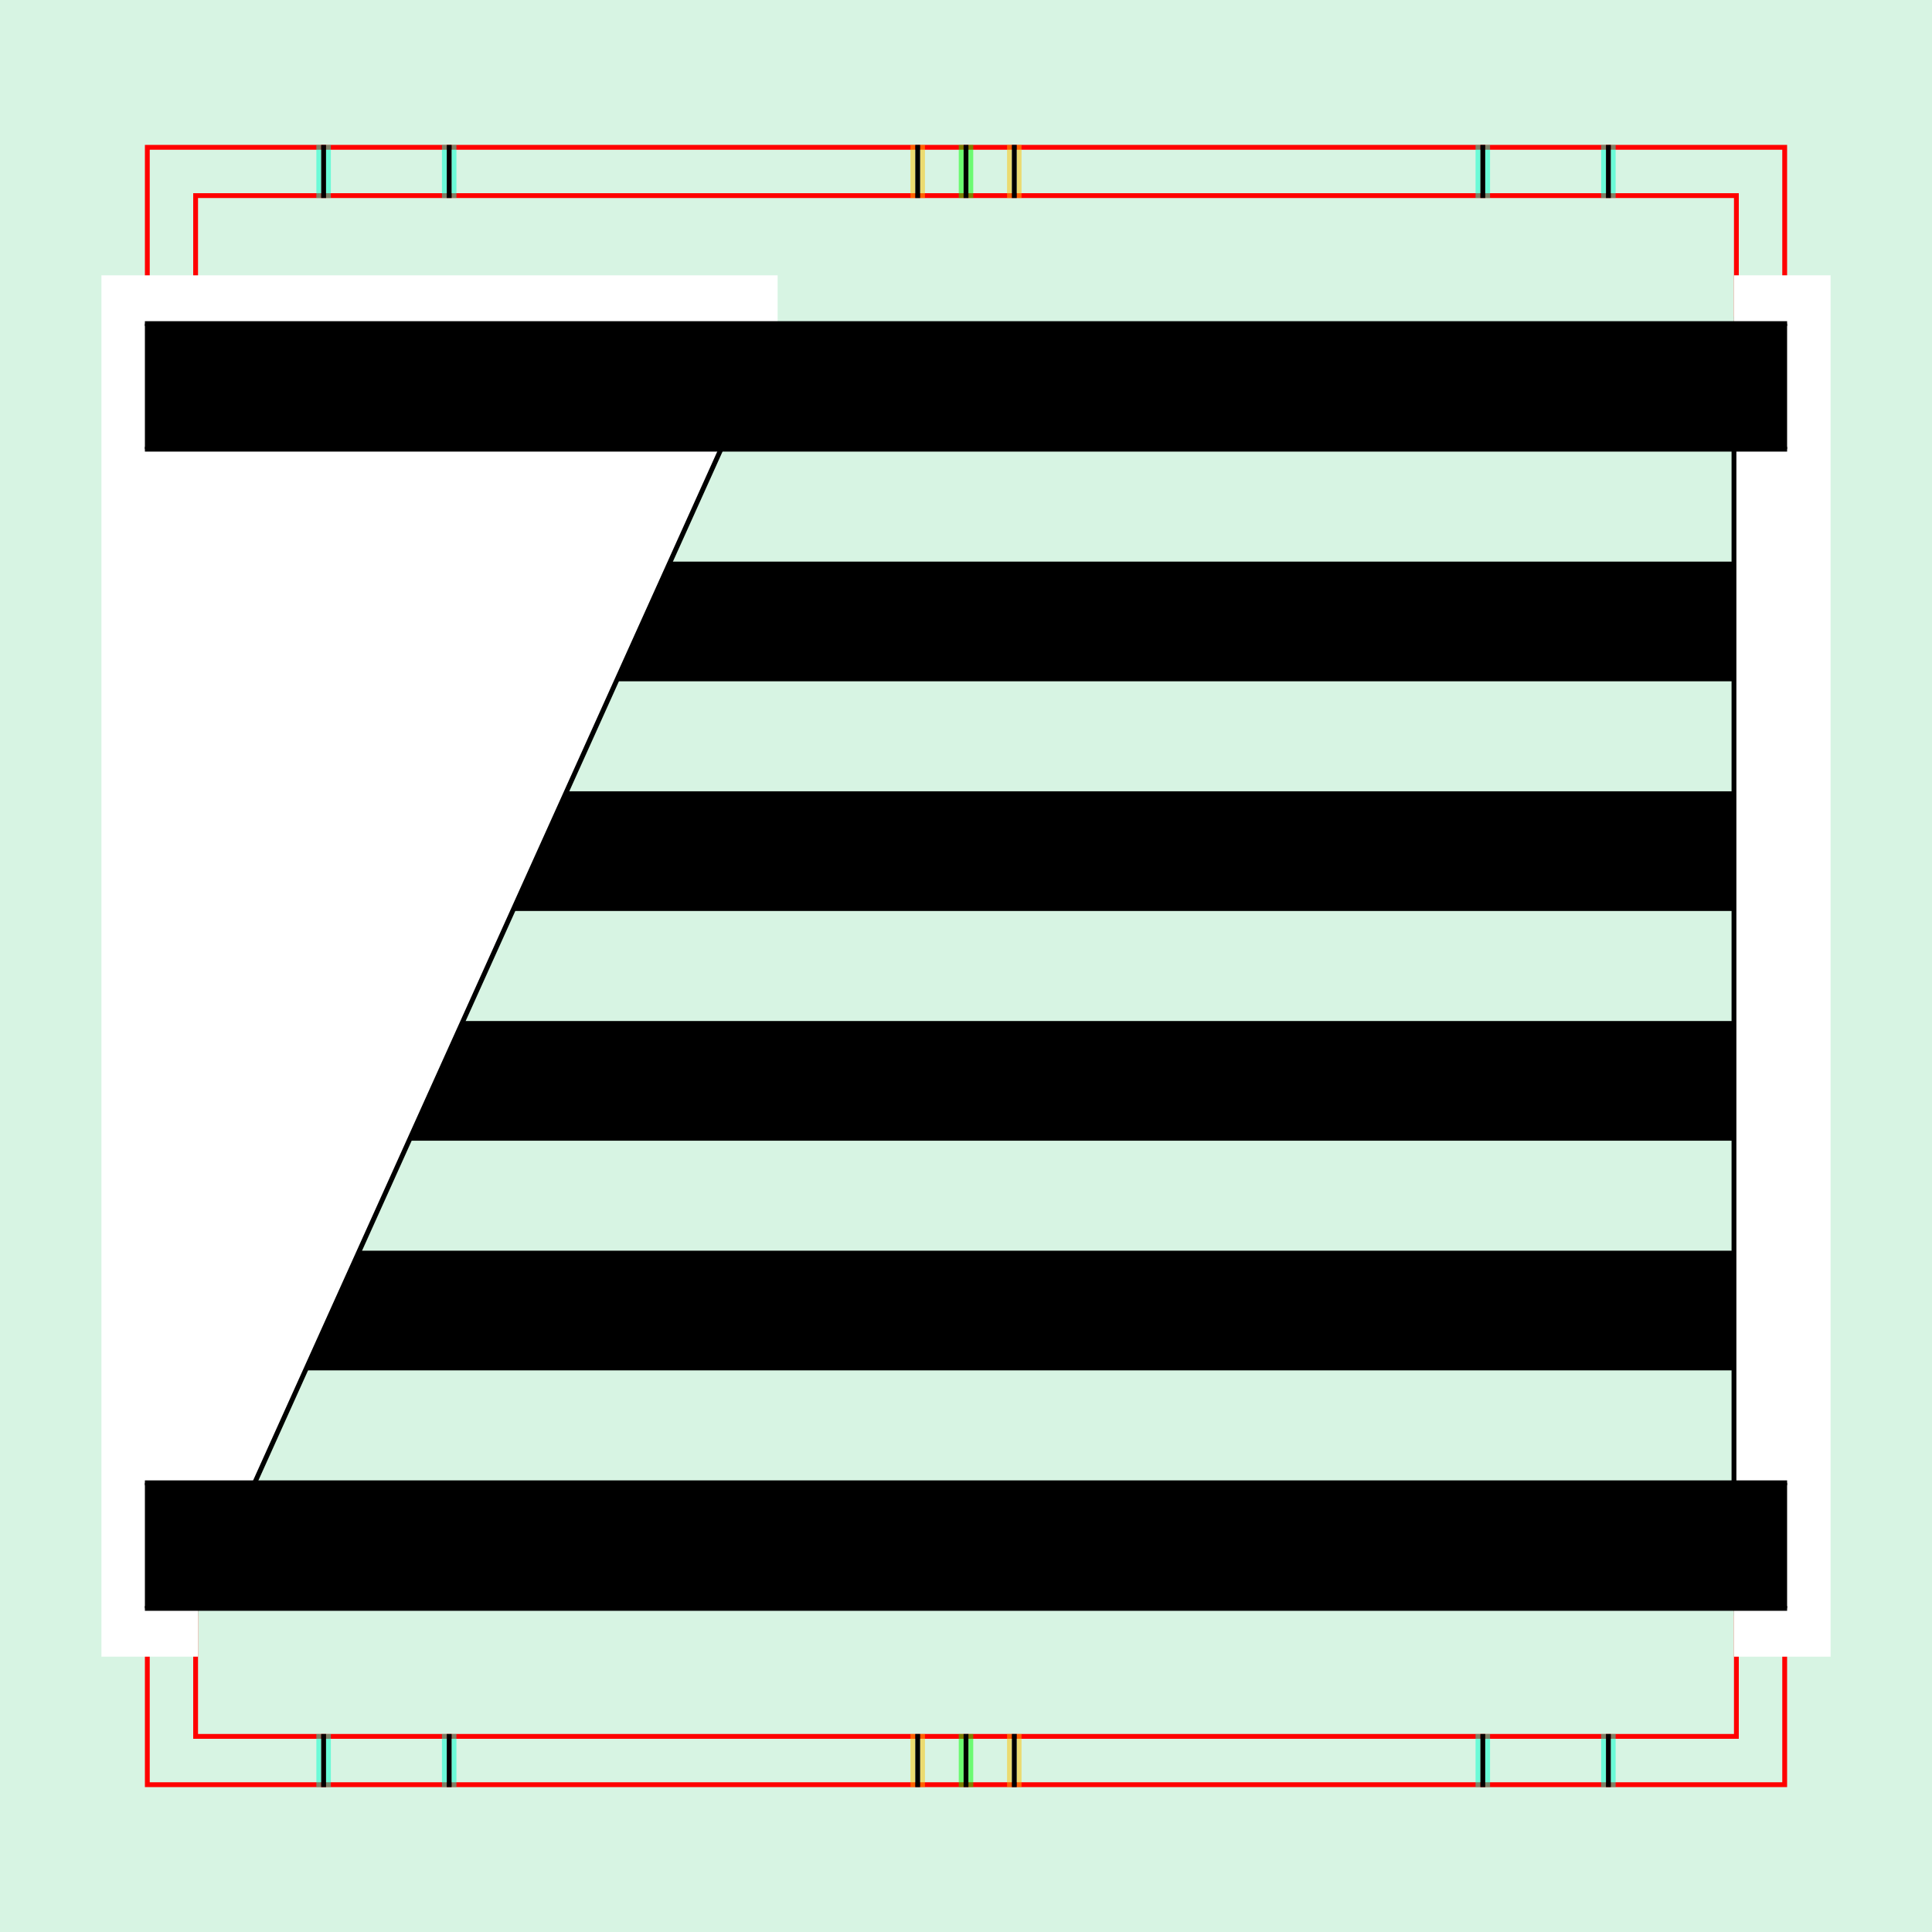
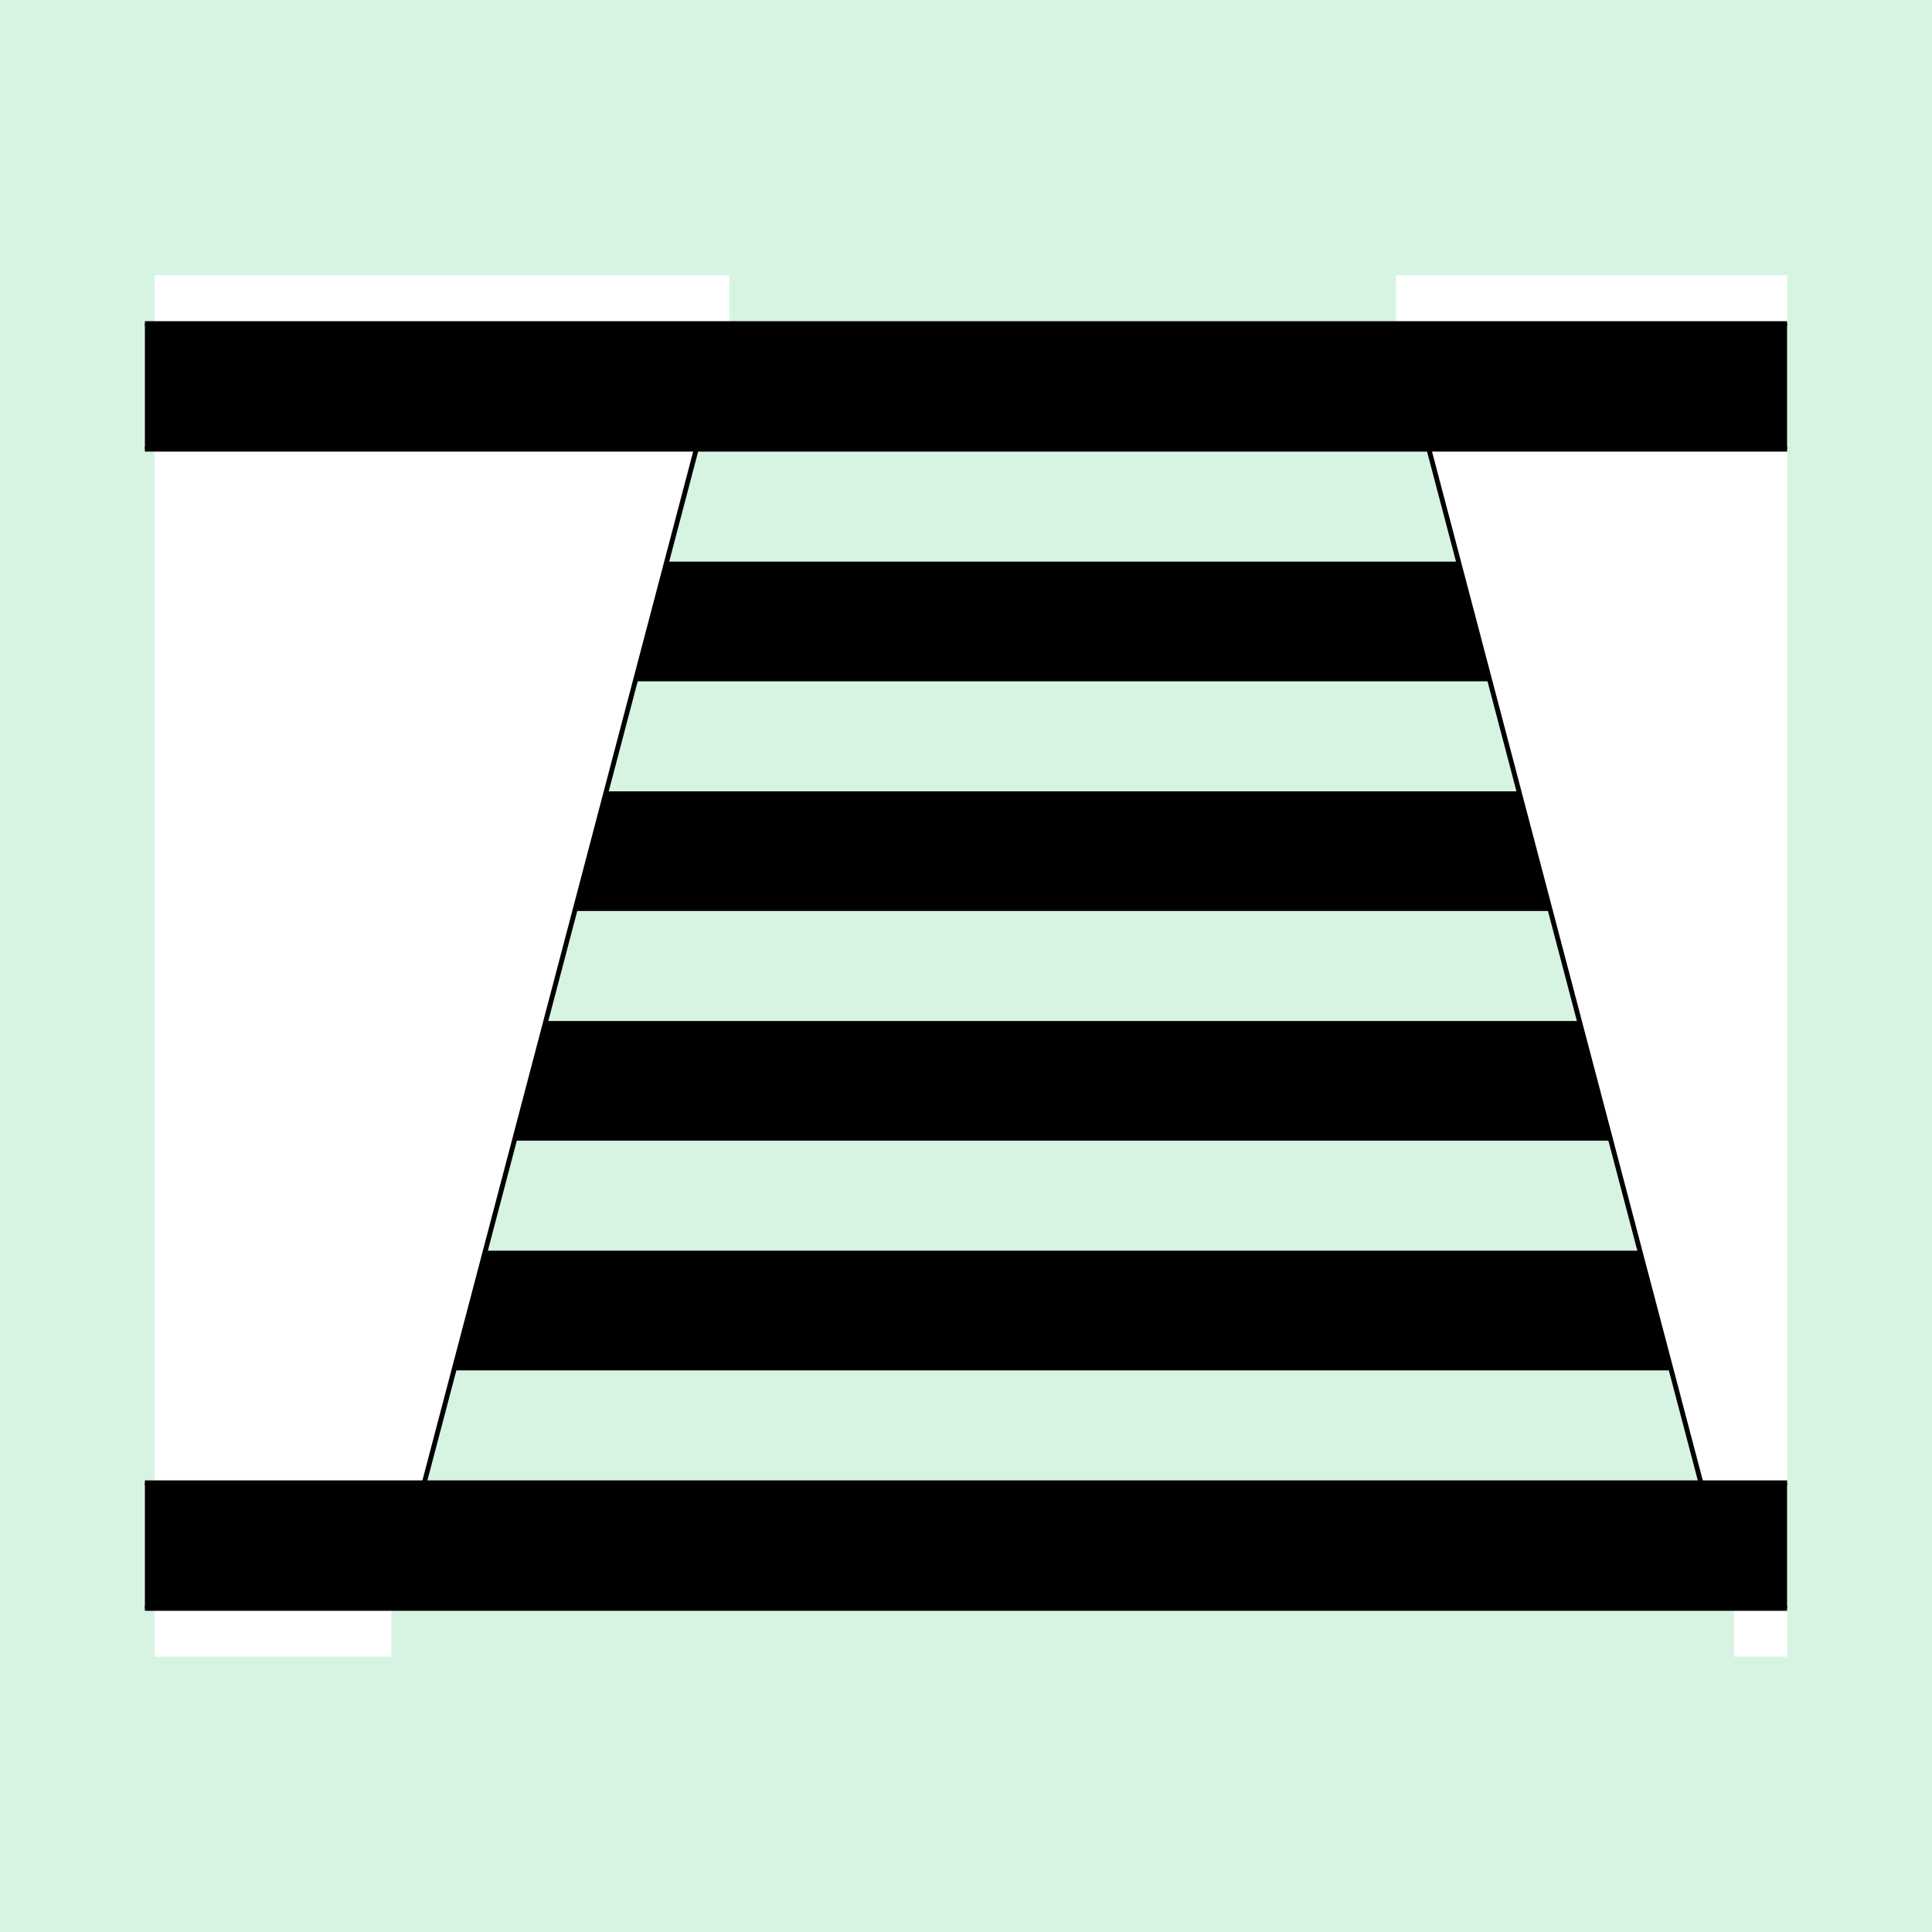
<svg xmlns="http://www.w3.org/2000/svg" width="400" height="400" id="svg2902" version="1.1" style="display:inline">
  <defs id="defs2904">
    <clipPath id="clipPath5174" clipPathUnits="userSpaceOnUse">
      <path d="m 436.27,600.114 -232.095,134 -169.5,-293.583 232.095,-134 z" style="opacity:0.5;fill:#00ff00;stroke:#00ff00;stroke-width:1px;stroke-linecap:square;display:inline" id="path5176" />
    </clipPath>
    <clipPath id="clipPath5174-5" clipPathUnits="userSpaceOnUse">
      <path d="m 436.27,600.114 -232.095,134 -169.5,-293.583 232.095,-134 z" style="opacity:0.5;fill:#00ff00;stroke:#00ff00;stroke-width:1px;stroke-linecap:square;display:inline" id="path5176-9" />
    </clipPath>
    <clipPath id="clipPath3238" clipPathUnits="userSpaceOnUse">
      <path id="path3240" style="opacity:0.5;fill:#00ff00;stroke:#00ff00;stroke-width:1px;stroke-linecap:square;display:inline" d="m 461.27,643.416 -232.095,134 -169.5,-293.583 232.095,-134 z" />
    </clipPath>
  </defs>
  <g id="bg">
    <path id="bgrect" d="M 400,400 0,400 0,0 400,0 z" style="fill:#d7f4e3" />
  </g>
-   <g style="display:inline" id="XX_referenz">
+   <g style="display:none" id="XX_referenz">
    <path d="m 40.5,40.5 319,0 0,319 -319,0 0,-319 z" style="fill:none;stroke:#ff0000;stroke-width:1" id="innerframe" />
    <path d="m 30.5,30.5 339,0 0,339 -339,0 0,-339 z" style="fill:none;stroke:#ff0000;stroke-width:1" id="outerframe" />
    <path id="ref-S-top-1" d="m 189,30.5 0,10" style="opacity:0.5;fill:none;stroke:#ffc200;stroke-width:1px;stroke-linecap:square" />
    <path id="ref-S-top-2" d="m 191,30.5 0,10" style="opacity:0.5;fill:none;stroke:#ffc200;stroke-width:1px;stroke-linecap:square" />
    <path id="ref-S-top-3" d="m 209,30.5 0,10" style="opacity:0.5;fill:none;stroke:#ffc200;stroke-width:1px;stroke-linecap:square" />
    <path id="ref-S-top-4" d="m 211,30.5 0,10" style="opacity:0.5;fill:none;stroke:#ffc200;stroke-width:1px;stroke-linecap:square" />
    <path id="ref-I-top-1" d="m 199,30.5 0,10" style="opacity:0.5;fill:none;stroke:#00ff00;stroke-width:1px;stroke-linecap:square" />
    <path id="ref-I-top-2" d="m 201,30.5 0,10" style="opacity:0.5;fill:none;stroke:#00ff00;stroke-width:1px;stroke-linecap:square" />
    <path id="ref-C-top-1" d="m 66,30.5 0,10" style="opacity:0.5;fill:none;stroke:#00ffcc;stroke-width:1px;stroke-linecap:square" />
    <path id="ref-C-top-2" d="m 68,30.5 0,10" style="opacity:0.5;fill:none;stroke:#00ffcc;stroke-width:1px;stroke-linecap:square" />
    <path id="ref-C-top-3" d="m 92,30.5 0,10" style="opacity:0.5;fill:none;stroke:#00ffcc;stroke-width:1px;stroke-linecap:square" />
    <path id="ref-C-top-4" d="m 94,30.5 0,10" style="opacity:0.5;fill:none;stroke:#00ffcc;stroke-width:1px;stroke-linecap:square" />
    <path id="ref-C-top-5" d="m 306,30.5 0,10" style="opacity:0.5;fill:none;stroke:#00ffcc;stroke-width:1px;stroke-linecap:square" />
    <path id="ref-C-top-6" d="m 308,30.5 0,10" style="opacity:0.5;fill:none;stroke:#00ffcc;stroke-width:1px;stroke-linecap:square" />
    <path id="ref-C-top-7" d="m 332,30.5 0,10" style="opacity:0.5;fill:none;stroke:#00ffcc;stroke-width:1px;stroke-linecap:square" />
    <path id="ref-C-top-8" d="m 334,30.5 0,10" style="opacity:0.5;fill:none;stroke:#00ffcc;stroke-width:1px;stroke-linecap:square" />
    <path id="ref-S-right-1" d="m 369.5,189 -10,0" style="opacity:0.5;fill:none;stroke:#ffc200;stroke-width:1px;stroke-linecap:square" />
    <path id="ref-S-right-2" d="m 369.5,191 -10,0" style="opacity:0.5;fill:none;stroke:#ffc200;stroke-width:1px;stroke-linecap:square" />
    <path id="ref-S-right-3" d="m 369.5,209 -10,0" style="opacity:0.5;fill:none;stroke:#ffc200;stroke-width:1px;stroke-linecap:square" />
    <path id="ref-S-right-4" d="m 369.5,211 -10,0" style="opacity:0.5;fill:none;stroke:#ffc200;stroke-width:1px;stroke-linecap:square" />
    <path id="ref-I-right-1" d="m 369.5,199 -10,0" style="opacity:0.5;fill:none;stroke:#00ff00;stroke-width:1px;stroke-linecap:square" />
    <path id="ref-I-right-2" d="m 369.5,201 -10,0" style="opacity:0.5;fill:none;stroke:#00ff00;stroke-width:1px;stroke-linecap:square" />
    <path id="ref-C-right-1" d="m 369.5,66 -10,0" style="opacity:0.5;fill:none;stroke:#00ffcc;stroke-width:1px;stroke-linecap:square" />
    <path id="ref-C-right-2" d="m 369.5,68 -10,0" style="opacity:0.5;fill:none;stroke:#00ffcc;stroke-width:1px;stroke-linecap:square" />
    <path id="ref-C-right-3" d="m 369.5,92 -10,0" style="opacity:0.5;fill:none;stroke:#00ffcc;stroke-width:1px;stroke-linecap:square" />
    <path id="ref-C-right-4" d="m 369.5,94 -10,0" style="opacity:0.5;fill:none;stroke:#00ffcc;stroke-width:1px;stroke-linecap:square" />
    <path id="ref-C-right-5" d="m 369.5,306 -10,0" style="opacity:0.5;fill:none;stroke:#00ffcc;stroke-width:1px;stroke-linecap:square" />
    <path id="ref-C-right-6" d="m 369.5,308 -10,0" style="opacity:0.5;fill:none;stroke:#00ffcc;stroke-width:1px;stroke-linecap:square" />
    <path id="ref-C-right-7" d="m 369.5,332 -10,0" style="opacity:0.5;fill:none;stroke:#00ffcc;stroke-width:1px;stroke-linecap:square" />
    <path id="ref-C-right-8" d="m 369.5,334 -10,0" style="opacity:0.5;fill:none;stroke:#00ffcc;stroke-width:1px;stroke-linecap:square" />
    <path id="ref-S-bottom-1" d="m 189,369.5 0,-10" style="opacity:0.5;fill:none;stroke:#ffc200;stroke-width:1px;stroke-linecap:square" />
    <path id="ref-S-bottom-2" d="m 191,369.5 0,-10" style="opacity:0.5;fill:none;stroke:#ffc200;stroke-width:1px;stroke-linecap:square" />
    <path id="ref-S-bottom-3" d="m 209,369.5 0,-10" style="opacity:0.5;fill:none;stroke:#ffc200;stroke-width:1px;stroke-linecap:square" />
    <path id="ref-S-bottom-4" d="m 211,369.5 0,-10" style="opacity:0.5;fill:none;stroke:#ffc200;stroke-width:1px;stroke-linecap:square" />
    <path id="ref-I-bottom-1" d="m 199,369.5 0,-10" style="opacity:0.5;fill:none;stroke:#00ff00;stroke-width:1px;stroke-linecap:square" />
    <path id="ref-I-bottom-2" d="m 201,369.5 0,-10" style="opacity:0.5;fill:none;stroke:#00ff00;stroke-width:1px;stroke-linecap:square" />
    <path id="ref-C-bottom-1" d="m 66,369.5 0,-10" style="opacity:0.5;fill:none;stroke:#00ffcc;stroke-width:1px;stroke-linecap:square" />
    <path id="ref-C-bottom-2" d="m 68,369.5 0,-10" style="opacity:0.5;fill:none;stroke:#00ffcc;stroke-width:1px;stroke-linecap:square" />
    <path id="ref-C-bottom-3" d="m 92,369.5 0,-10" style="opacity:0.5;fill:none;stroke:#00ffcc;stroke-width:1px;stroke-linecap:square" />
    <path id="ref-C-bottom-4" d="m 94,369.5 0,-10" style="opacity:0.5;fill:none;stroke:#00ffcc;stroke-width:1px;stroke-linecap:square" />
    <path id="ref-C-bottom-5" d="m 306,369.5 0,-10" style="opacity:0.5;fill:none;stroke:#00ffcc;stroke-width:1px;stroke-linecap:square" />
    <path id="ref-C-bottom-6" d="m 308,369.5 0,-10" style="opacity:0.5;fill:none;stroke:#00ffcc;stroke-width:1px;stroke-linecap:square" />
    <path id="ref-C-bottom-7" d="m 332,369.5 0,-10" style="opacity:0.5;fill:none;stroke:#00ffcc;stroke-width:1px;stroke-linecap:square" />
    <path id="ref-C-bottom-8" d="m 334,369.5 0,-10" style="opacity:0.5;fill:none;stroke:#00ffcc;stroke-width:1px;stroke-linecap:square" />
    <path id="ref-S-left-1" d="m 30.5,189 10,0" style="opacity:0.5;fill:none;stroke:#ffc200;stroke-width:1px;stroke-linecap:square" />
    <path id="ref-S-left-2" d="m 30.5,191 10,0" style="opacity:0.5;fill:none;stroke:#ffc200;stroke-width:1px;stroke-linecap:square" />
    <path id="ref-S-left-3" d="m 30.5,209 10,0" style="opacity:0.5;fill:none;stroke:#ffc200;stroke-width:1px;stroke-linecap:square" />
    <path id="ref-S-left-4" d="m 30.5,211 10,0" style="opacity:0.5;fill:none;stroke:#ffc200;stroke-width:1px;stroke-linecap:square" />
    <path id="ref-I-left-1" d="m 40.5,199 -10,0" style="opacity:0.5;fill:none;stroke:#00ff00;stroke-width:1px;stroke-linecap:square" />
    <path id="ref-I-left-2" d="m 40.5,201 -10,0" style="opacity:0.5;fill:none;stroke:#00ff00;stroke-width:1px;stroke-linecap:square" />
    <path id="ref-C-left-1" d="m 30.5,66 10,0" style="opacity:0.5;fill:none;stroke:#00ffcc;stroke-width:1px;stroke-linecap:square" />
    <path id="ref-C-left-2" d="m 30.5,68 10,0" style="opacity:0.5;fill:none;stroke:#00ffcc;stroke-width:1px;stroke-linecap:square" />
    <path id="ref-C-left-3" d="m 30.5,92 10,0" style="opacity:0.5;fill:none;stroke:#00ffcc;stroke-width:1px;stroke-linecap:square" />
    <path id="ref-C-left-4" d="m 30.5,94 10,0" style="opacity:0.5;fill:none;stroke:#00ffcc;stroke-width:1px;stroke-linecap:square" />
    <path id="ref-C-left-5" d="m 30.5,306 10,0" style="opacity:0.5;fill:none;stroke:#00ffcc;stroke-width:1px;stroke-linecap:square" />
    <path id="ref-C-left-6" d="m 30.5,308 10,0" style="opacity:0.5;fill:none;stroke:#00ffcc;stroke-width:1px;stroke-linecap:square" />
    <path id="ref-C-left-7" d="m 30.5,332 10,0" style="opacity:0.5;fill:none;stroke:#00ffcc;stroke-width:1px;stroke-linecap:square" />
    <path id="ref-C-left-8" d="m 30.5,334 10,0" style="opacity:0.5;fill:none;stroke:#00ffcc;stroke-width:1px;stroke-linecap:square" />
    <path id="S-top-1" d="m 190,30 0,11" style="fill:none;stroke:#000000;stroke-width:1px;stroke-linecap:butt" />
    <path id="S-top-2" d="m 210,30 0,11" style="fill:none;stroke:#000000;stroke-width:1px;stroke-linecap:butt" />
    <path id="S-right-1" d="m 370,190 -11,0" style="fill:none;stroke:#000000;stroke-width:1px;stroke-linecap:butt" />
    <path id="S-right-2" d="m 370,210 -11,0" style="fill:none;stroke:#000000;stroke-width:1px;stroke-linecap:butt" />
    <path id="S-bottom-1" d="m 190,370 0,-11" style="fill:none;stroke:#000000;stroke-width:1px;stroke-linecap:butt" />
    <path id="S-bottom-2" d="m 210,370 0,-11" style="fill:none;stroke:#000000;stroke-width:1px;stroke-linecap:butt" />
    <path id="S-left-1" d="m 30,190 11,0" style="fill:none;stroke:#000000;stroke-width:1px;stroke-linecap:butt" />
    <path id="S-left-2" d="m 30,210 11,0" style="fill:none;stroke:#000000;stroke-width:1px;stroke-linecap:butt" />
    <path id="I-top-1" d="m 200,30 0,11" style="fill:none;stroke:#000000;stroke-width:1px;stroke-linecap:butt" />
    <path id="I-right-1" d="m 370,200 -11,0" style="fill:none;stroke:#000000;stroke-width:1px;stroke-linecap:butt" />
    <path id="I-bottom-1" d="m 200,370 0,-11" style="fill:none;stroke:#000000;stroke-width:1px;stroke-linecap:butt" />
    <path id="I-left-1" d="m 41,200 -11,0" style="fill:none;stroke:#000000;stroke-width:1px;stroke-linecap:butt" />
    <path id="C-top-1" d="m 67,30 0,11" style="fill:none;stroke:#000000;stroke-width:1px;stroke-linecap:butt" />
    <path id="C-top-2" d="m 93,30 0,11" style="fill:none;stroke:#000000;stroke-width:1px;stroke-linecap:butt" />
    <path id="C-top-3" d="m 307,30 0,11" style="fill:none;stroke:#000000;stroke-width:1px;stroke-linecap:butt" />
    <path id="C-top-4" d="m 333,30 0,11" style="fill:none;stroke:#000000;stroke-width:1px;stroke-linecap:butt" />
    <path id="C-right-1" d="m 370,67 -11,0" style="fill:none;stroke:#000000;stroke-width:1px;stroke-linecap:butt" />
    <path id="C-right-2" d="m 370,93 -11,0" style="fill:none;stroke:#000000;stroke-width:1px;stroke-linecap:butt" />
    <path id="C-right-3" d="m 370,307 -11,0" style="fill:none;stroke:#000000;stroke-width:1px;stroke-linecap:butt" />
    <path id="C-right-4" d="m 370,333 -11,0" style="fill:none;stroke:#000000;stroke-width:1px;stroke-linecap:butt" />
    <path id="C-bottom-1" d="m 67,370 0,-11" style="fill:none;stroke:#000000;stroke-width:1px;stroke-linecap:butt" />
    <path id="C-bottom-2" d="m 93,370 0,-11" style="fill:none;stroke:#000000;stroke-width:1px;stroke-linecap:butt" />
    <path id="C-bottom-3" d="m 307,370 0,-11" style="fill:none;stroke:#000000;stroke-width:1px;stroke-linecap:butt" />
    <path id="C-bottom-4" d="m 333,370 0,-11" style="fill:none;stroke:#000000;stroke-width:1px;stroke-linecap:butt" />
    <path id="C-left-1" d="m 30,67 11,0" style="fill:none;stroke:#000000;stroke-width:1px;stroke-linecap:butt" />
    <path id="C-left-2" d="m 30,93 11,0" style="fill:none;stroke:#000000;stroke-width:1px;stroke-linecap:butt" />
    <path id="C-left-3" d="m 30,307 11,0" style="fill:none;stroke:#000000;stroke-width:1px;stroke-linecap:butt" />
    <path id="C-left-4" d="m 30,333 11,0" style="fill:none;stroke:#000000;stroke-width:1px;stroke-linecap:butt" />
  </g>
  <g id="layer5" style="display:inline" zpos="-300">
-     <path id="path4099" d="m 30,259.444 340,0 0,23.778 -340,0 z" style="fill:#000000;stroke:none;display:inline" />
-     <path id="path4101" d="m 30,235.667 340,0 0,-23.778 -340,0 z" style="fill:#000000;stroke:none;display:inline" />
-     <path id="path4107" d="m 30,164.333 340,0 0,23.778 -340,0 z" style="fill:#000000;stroke:none;display:inline" />
-     <path id="path4111" d="m 30,116.778 340,0 0,23.778 -340,0 z" style="fill:#000000;stroke:none;display:inline" />
-     <path style="fill:none;stroke:#000000;stroke-width:1;stroke-linecap:butt;stroke-opacity:1;display:inline" d="m 370,283.222 c 0,0 -340,0 -340,0" id="path3958" />
-     <path style="fill:none;stroke:#000000;stroke-width:1;stroke-linecap:butt;stroke-opacity:1;display:inline" d="m 370,259.444 c 0,0 -340,0 -340,0" id="path3960" />
-     <path style="fill:none;stroke:#000000;stroke-width:1;stroke-linecap:butt;stroke-opacity:1;display:inline" d="m 370,235.667 c 0,0 -340,0 -340,0" id="path3962" />
-     <path style="fill:none;stroke:#000000;stroke-width:1;stroke-linecap:butt;stroke-opacity:1;display:inline" d="m 370,211.889 c 0,0 -340,0 -340,0" id="path3964" />
-     <path style="fill:none;stroke:#000000;stroke-width:1;stroke-linecap:butt;stroke-opacity:1;display:inline" d="m 370,188.111 c 0,0 -340,0 -340,0" id="path3966" />
-     <path style="fill:none;stroke:#000000;stroke-width:1;stroke-linecap:butt;stroke-opacity:1;display:inline" d="m 370,164.333 c 0,0 -340,0 -340,0" id="path3968" />
-     <path style="fill:none;stroke:#000000;stroke-width:1;stroke-linecap:butt;stroke-opacity:1;display:inline" d="m 370,140.556 c 0,0 -340,0 -340,0" id="path3970" />
-     <path style="fill:none;stroke:#000000;stroke-width:1;stroke-linecap:butt;stroke-opacity:1;display:inline" d="m 370,116.778 c 0,0 -340,0 -340,0" id="path3972" />
+     <path id="path4099" d="m 35,259.444 330,0 0,23.778 -330,0 z" style="fill:#000000;stroke:none;display:inline" />
+     <path id="path4101" d="m 35,235.667 330,0 0,-23.778 -330,0 z" style="fill:#000000;stroke:none;display:inline" />
+     <path id="path4107" d="m 35,164.333 330,0 0,23.778 -330,0 z" style="fill:#000000;stroke:none;display:inline" />
+     <path id="path4111" d="m 35,116.778 330,0 0,23.778 -330,0 z" style="fill:#000000;stroke:none;display:inline" />
+     <path style="fill:none;stroke:#000000;stroke-width:1;stroke-linecap:butt;stroke-opacity:1;display:inline" d="m 365,283.222 -330,0" id="path3958" />
+     <path style="fill:none;stroke:#000000;stroke-width:1;stroke-linecap:butt;stroke-opacity:1;display:inline" d="m 365,259.444 -330,0" id="path3960" />
+     <path style="fill:none;stroke:#000000;stroke-width:1;stroke-linecap:butt;stroke-opacity:1;display:inline" d="m 365,235.667 -330,0" id="path3962" />
+     <path style="fill:none;stroke:#000000;stroke-width:1;stroke-linecap:butt;stroke-opacity:1;display:inline" d="m 365,211.889 -330,0" id="path3964" />
+     <path style="fill:none;stroke:#000000;stroke-width:1;stroke-linecap:butt;stroke-opacity:1;display:inline" d="m 365,188.111 -330,0" id="path3966" />
+     <path style="fill:none;stroke:#000000;stroke-width:1;stroke-linecap:butt;stroke-opacity:1;display:inline" d="m 365,164.333 -330,0" id="path3968" />
+     <path style="fill:none;stroke:#000000;stroke-width:1;stroke-linecap:butt;stroke-opacity:1;display:inline" d="m 365,140.556 -330,0" id="path3970" />
+     <path style="fill:none;stroke:#000000;stroke-width:1;stroke-linecap:butt;stroke-opacity:1;display:inline" d="m 365,116.778 -330,0" id="path3972" />
  </g>
  <g id="layer6" style="display:none" zpos="-200">
-     <path style="fill:#ffffff;stroke:none;display:inline" d="M 41,343 41,57 21,57 21,343 z" id="path4218" />
-     <path style="fill:#ffffff;stroke:none;display:inline" d="m 359,57 0,286 20,0 0,-286 z" id="path4214" />
+     <path style="fill:#ffffff;stroke:none;display:inline" d="m 41,343 0,-286 -9,0 0,286 z" id="path4218" />
+     <path style="fill:#ffffff;stroke:none;display:inline" d="m 359,57 0,286 9,0 0,-286 z" id="path4214" />
    <path id="C-top-1-6" d="m 359,67 0,266" style="fill:none;stroke:#000000;stroke-width:1px;stroke-linecap:butt;display:inline" />
    <path id="C-bottom-4-9" d="M 41,333 41,67" style="fill:none;stroke:#000000;stroke-width:1px;stroke-linecap:butt;display:inline" />
  </g>
  <g zpos="-200" style="display:none" id="g4220">
-     <path id="path4222" d="M 41,343 41,57 21,57 21,343 z" style="fill:#ffffff;stroke:none;display:inline" />
-     <path id="path4224" d="m 249,57 0,286 130,0 0,-286 z" style="fill:#ffffff;stroke:none;display:inline" />
+     <path id="path4222" d="m 41,343 0,-286 -9,0 0,286 z" style="fill:#ffffff;stroke:none;display:inline" />
+     <path id="path4224" d="m 249,57 0,286 119,0 0,-286 z" style="fill:#ffffff;stroke:none;display:inline" />
    <path style="fill:none;stroke:#000000;stroke-width:1px;stroke-linecap:butt;display:inline" d="m 249,67 0,266" id="path4226" />
    <path style="fill:none;stroke:#000000;stroke-width:1px;stroke-linecap:butt;display:inline" d="M 41,333 41,67" id="path4228" />
  </g>
-   <g zpos="-200" style="display:inline" id="g4230">
-     <path id="path4232" d="M 41,343 41,333 161,67 161,57 21,57 21,343 z" style="fill:#ffffff;stroke:none;display:inline" />
-     <path id="path4234" d="m 359,57 0,10 0,266 0,10 20,0 0,-286 z" style="fill:#ffffff;stroke:none;display:inline" />
+   <g zpos="-200" style="display:none" id="g4230">
+     <path id="path4232" d="M 41,343 41,333 161,67 161,57 32,57 32,343 z" style="fill:#ffffff;stroke:none;display:inline" />
+     <path id="path4234" d="m 359,57 0,10 0,266 0,10 9,0 0,-286 z" style="fill:#ffffff;stroke:none;display:inline" />
    <path style="fill:none;stroke:#000000;stroke-width:1px;stroke-linecap:butt;display:inline" d="m 359,67 0,266" id="path4236" />
    <path style="fill:none;stroke:#000000;stroke-width:1px;stroke-linecap:butt;display:inline" d="M 41,333 161,67" id="path4238" />
  </g>
  <g id="g4250" style="display:none" zpos="-200">
-     <path style="fill:#ffffff;stroke:none;display:inline" d="M 41,343 41,333 191,67 191,57 21,57 21,343 z" id="path4252" />
-     <path style="fill:#ffffff;stroke:none;display:inline" d="m 309,57 0,10 -150,266 0,10 220,0 0,-286 z" id="path4254" />
+     <path style="fill:#ffffff;stroke:none;display:inline" d="M 41,343 41,333 191,67 191,57 32,57 32,343 z" id="path4252" />
+     <path style="fill:#ffffff;stroke:none;display:inline" d="m 309,57 0,10 -150,266 0,10 209,0 0,-286 z" id="path4254" />
    <path id="path4256" d="M 309,67 159,333" style="fill:none;stroke:#000000;stroke-width:1px;stroke-linecap:butt;display:inline" />
    <path id="path4258" d="M 41,333 191,67" style="fill:none;stroke:#000000;stroke-width:1px;stroke-linecap:butt;display:inline" />
  </g>
-   <g zpos="-200" style="display:none" id="g4260">
-     <path id="path4262" d="m 81,343 0,-10 70,-266 0,-10 -130,0 0,286 z" style="fill:#ffffff;stroke:none;display:inline" />
-     <path id="path4264" d="m 289,57 0,10 70,266 0,10 20,0 0,-286 z" style="fill:#ffffff;stroke:none;display:inline" />
+   <g zpos="-200" style="display:inline" id="g4260">
+     <path id="path4262" d="m 81,343 0,-10 70,-266 0,-10 -119,0 0,286 z" style="fill:#ffffff;stroke:none;display:inline" />
+     <path id="path4264" d="m 289,57 0,10 70,266 0,10 11,0 0,-286 z" style="fill:#ffffff;stroke:none;display:inline" />
    <path style="fill:none;stroke:#000000;stroke-width:1px;stroke-linecap:butt;display:inline" d="m 289,67 70,266" id="path4266" />
    <path style="fill:none;stroke:#000000;stroke-width:1px;stroke-linecap:butt;display:inline" d="M 81,333 151,67" id="path4268" />
  </g>
  <g id="g4085" style="display:inline">
    <path style="fill:#000000;stroke:none;display:inline" d="m 30,67 340,0 0,26 -340,0 z" id="path4089" />
    <path style="fill:#000000;stroke:none;display:inline" d="m 30,333 340,0 0,-26 -340,0 z" id="path4093" />
  </g>
  <g id="layer4" style="display:inline">
    <path id="C-top-2-9" d="M 370,93 30,93" style="fill:none;stroke:#000000;stroke-width:1px;stroke-linecap:butt;display:inline" />
    <path id="C-bottom-1-8" d="m 30,67 340,0" style="fill:none;stroke:#000000;stroke-width:1px;stroke-linecap:butt;display:inline" />
    <path id="C-bottom-3-7" d="M 370,307 30,307" style="fill:none;stroke:#000000;stroke-width:1px;stroke-linecap:butt;display:inline" />
    <path id="C-bottom-4-3" d="m 30,333 340,0" style="fill:none;stroke:#000000;stroke-width:1px;stroke-linecap:butt;display:inline" />
  </g>
</svg>
